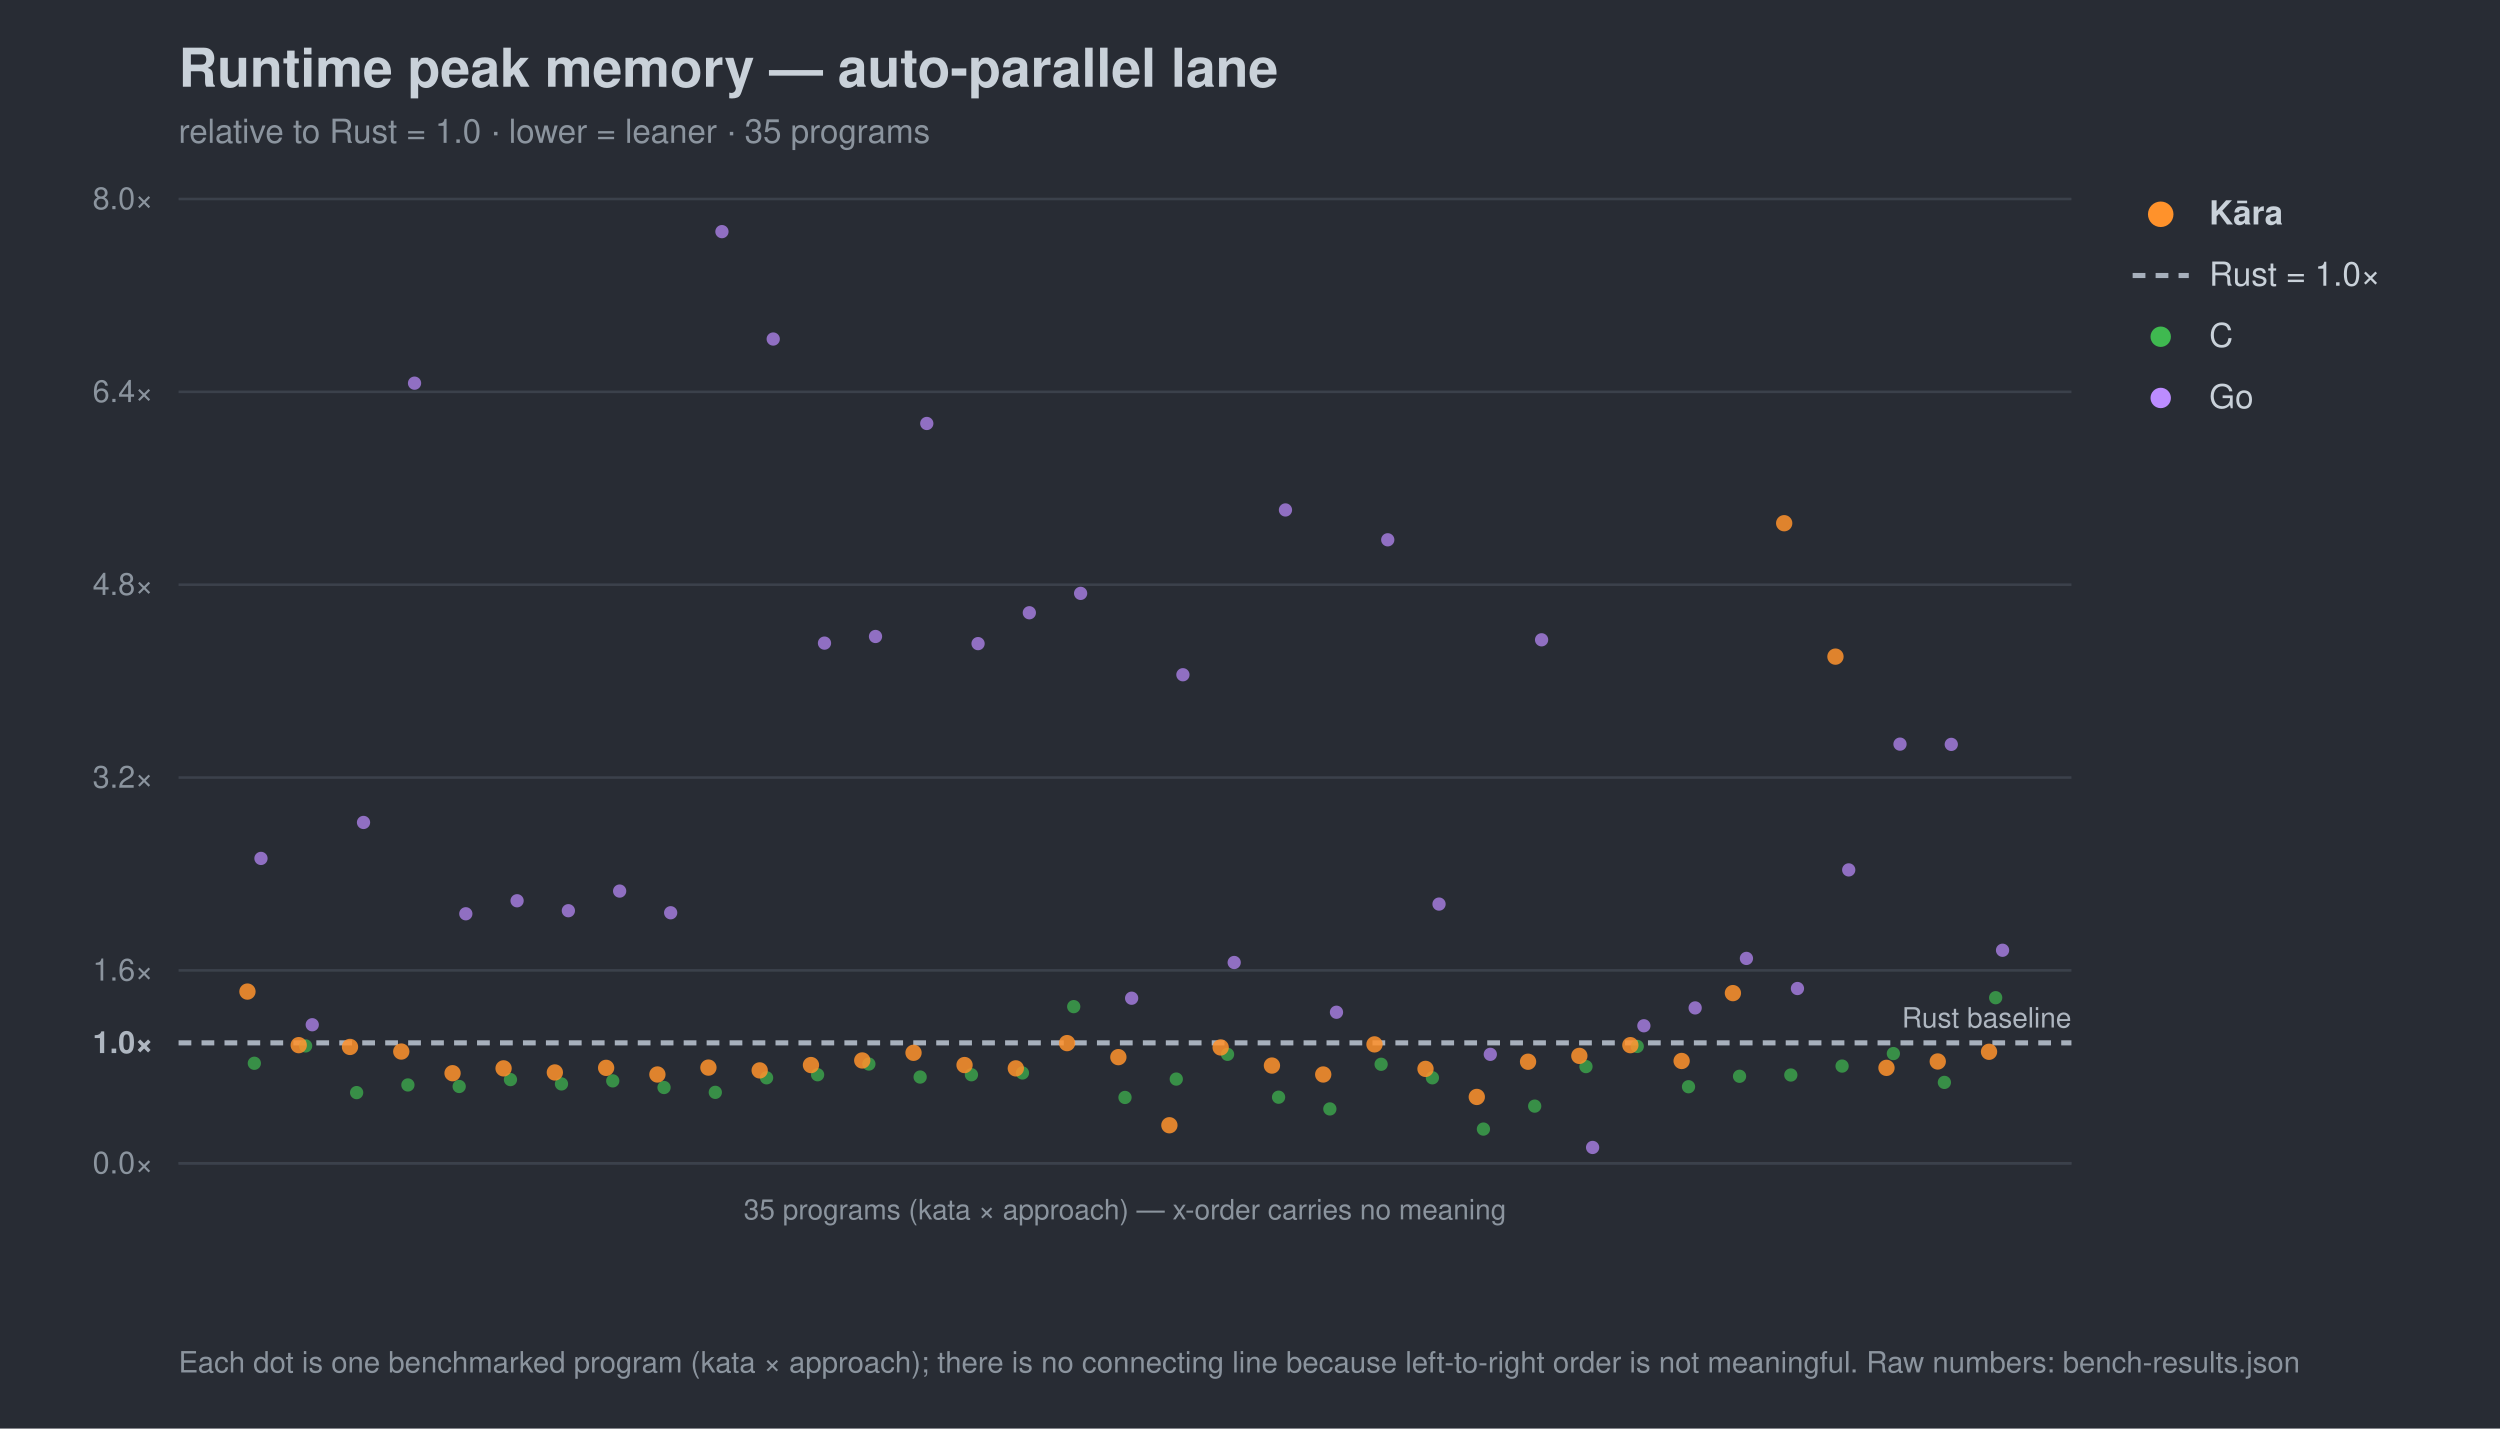
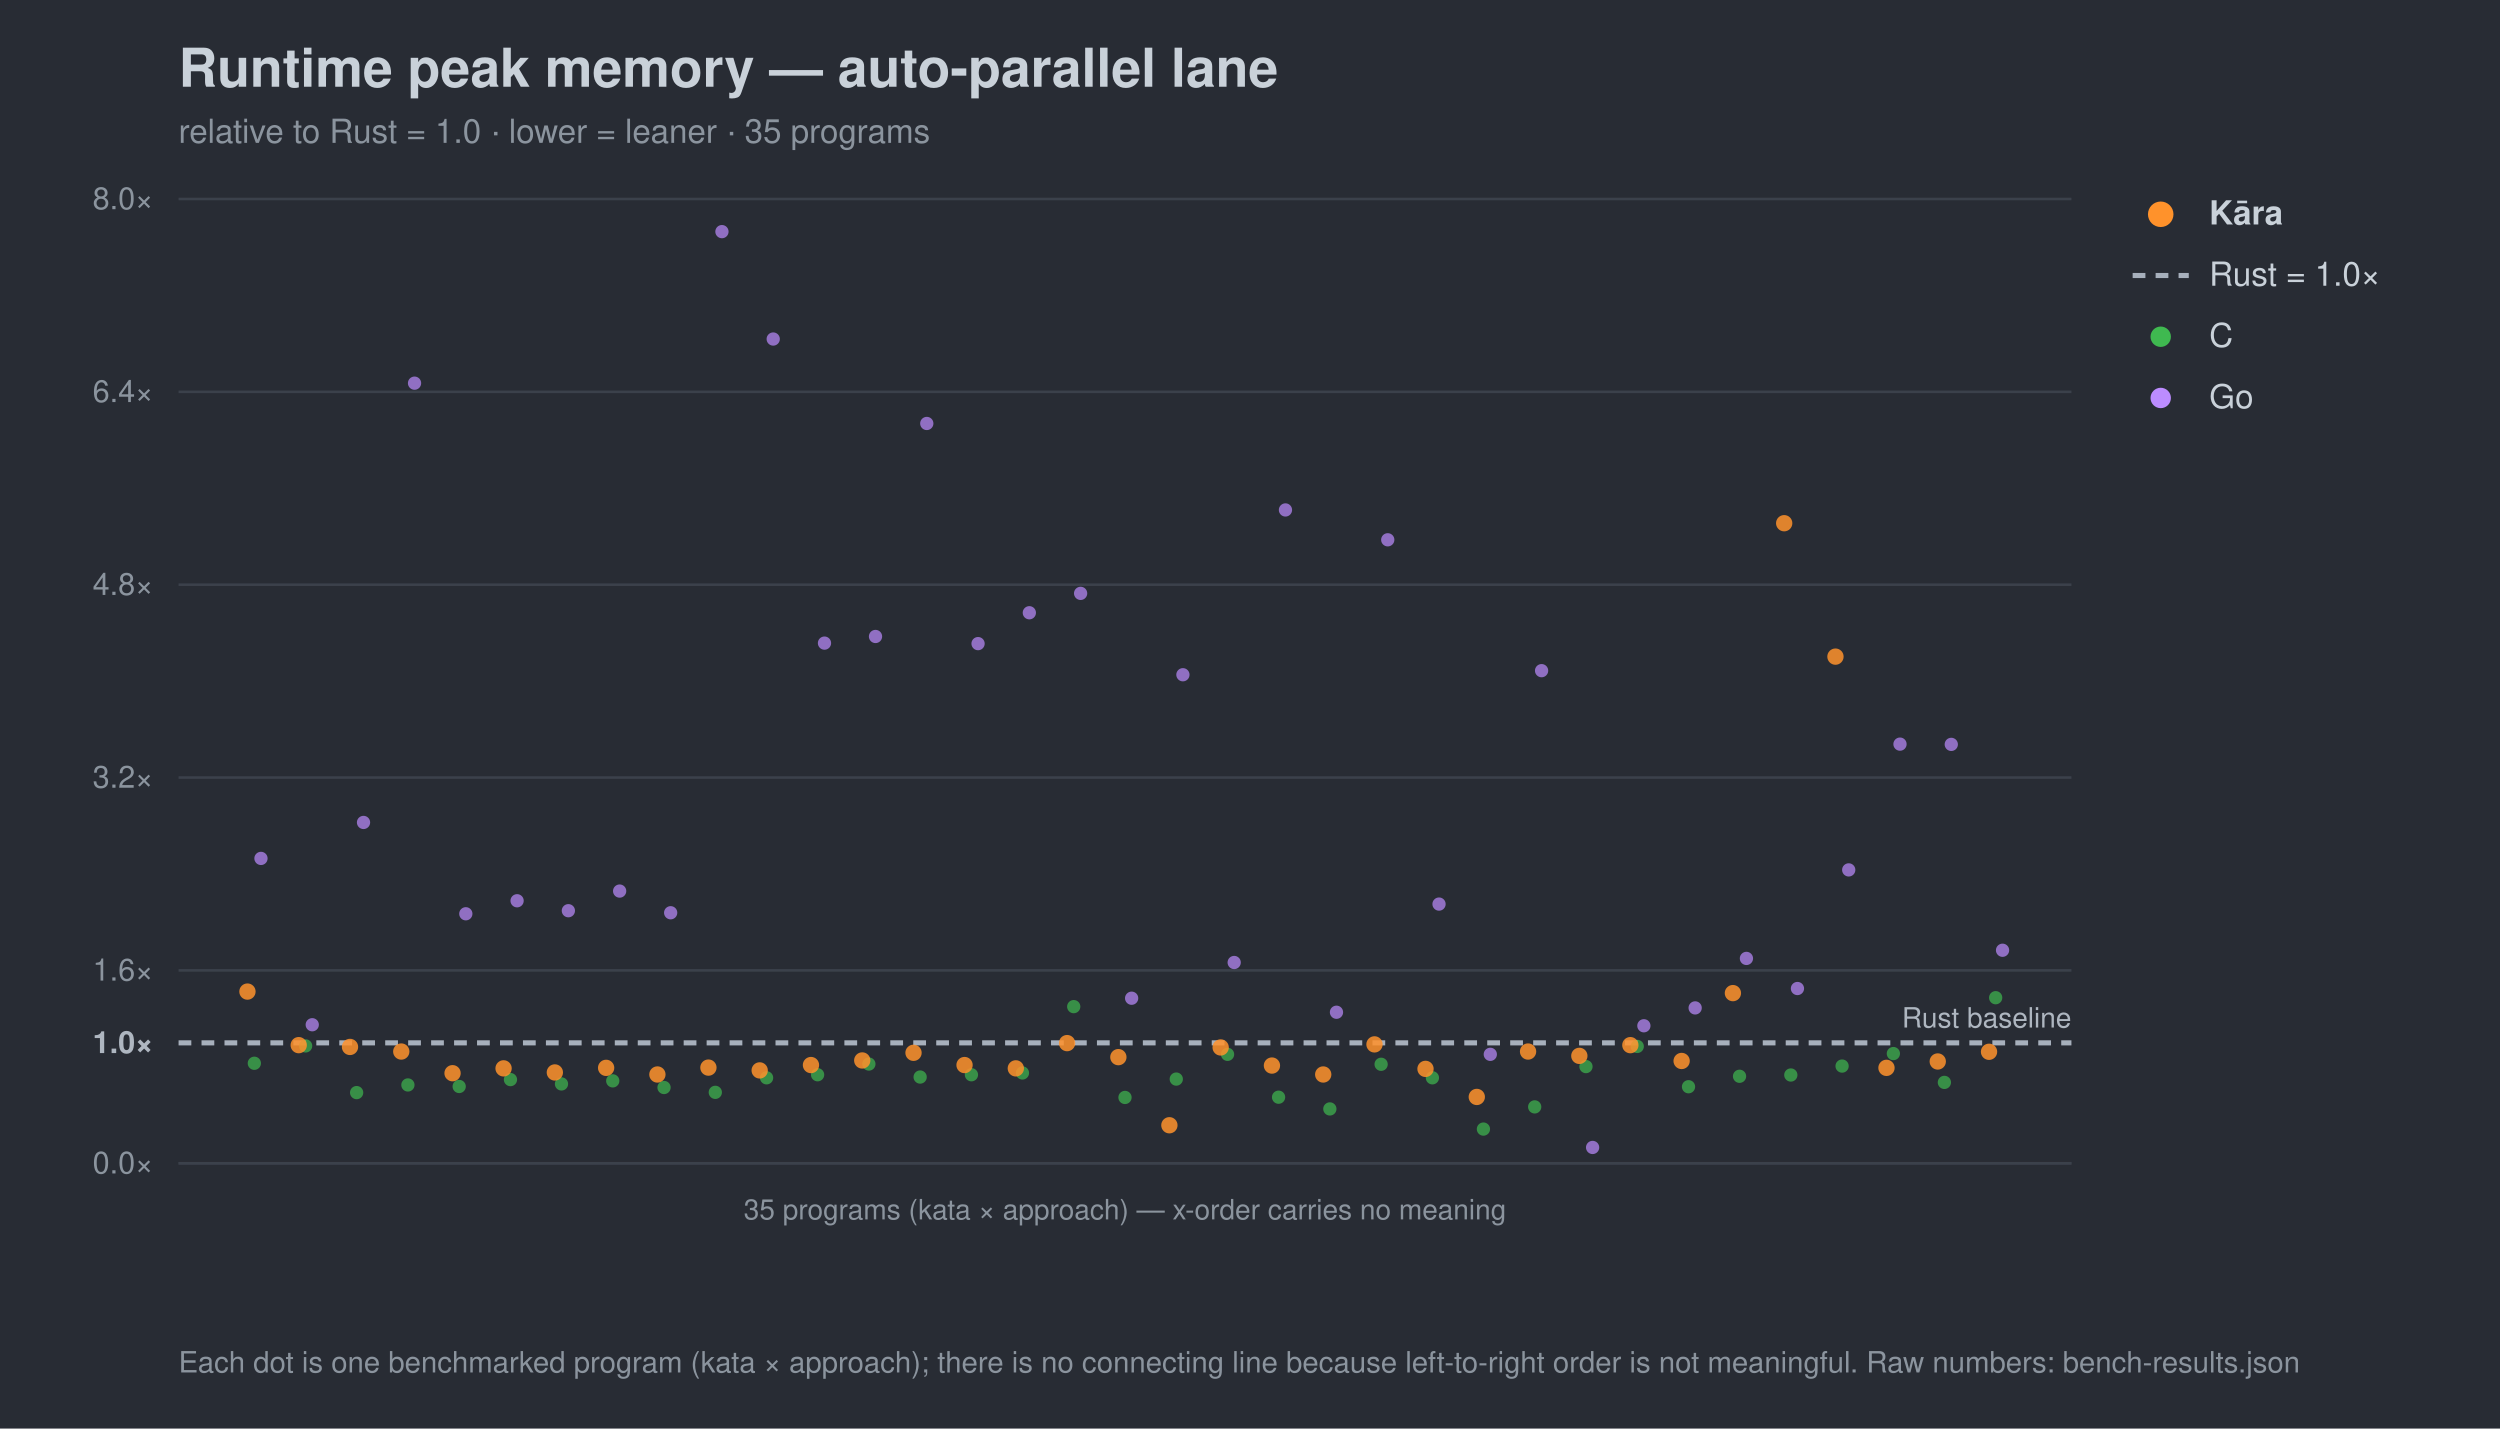
<svg xmlns="http://www.w3.org/2000/svg" width="980" height="560" viewBox="0 0 980 560" font-family="-apple-system,Segoe UI,Helvetica,Arial,sans-serif">
  <rect width="980" height="560" fill="#282c34" />
  <text x="70" y="34" font-size="21" font-weight="700" fill="#c9d1d9">Runtime peak memory — auto-parallel lane</text>
  <text x="70" y="56" font-size="13" fill="#8b949e">relative to Rust = 1.0 · lower = leaner · 35 programs</text>
  <line x1="70" y1="456.0" x2="812" y2="456.0" stroke="#3b414b" stroke-width="1" />
  <text x="60" y="460.0" font-size="12" text-anchor="end" fill="#8b949e">0.0×</text>
  <line x1="70" y1="408.8" x2="812" y2="408.8" stroke="#a7b0bc" stroke-width="2" stroke-dasharray="5 4" />
  <text x="60" y="412.8" font-size="12" text-anchor="end" fill="#aeb6c0" font-weight="700">1.0×</text>
  <line x1="70" y1="380.4" x2="812" y2="380.4" stroke="#3b414b" stroke-width="1" />
  <text x="60" y="384.4" font-size="12" text-anchor="end" fill="#8b949e">1.6×</text>
  <line x1="70" y1="304.8" x2="812" y2="304.8" stroke="#3b414b" stroke-width="1" />
  <text x="60" y="308.8" font-size="12" text-anchor="end" fill="#8b949e">3.2×</text>
  <line x1="70" y1="229.2" x2="812" y2="229.2" stroke="#3b414b" stroke-width="1" />
  <text x="60" y="233.2" font-size="12" text-anchor="end" fill="#8b949e">4.8×</text>
  <line x1="70" y1="153.6" x2="812" y2="153.6" stroke="#3b414b" stroke-width="1" />
  <text x="60" y="157.6" font-size="12" text-anchor="end" fill="#8b949e">6.4×</text>
  <line x1="70" y1="78.0" x2="812" y2="78.0" stroke="#3b414b" stroke-width="1" />
  <text x="60" y="82.0" font-size="12" text-anchor="end" fill="#8b949e">8.0×</text>
  <text x="812" y="402.8" font-size="11" text-anchor="end" fill="#aeb6c0">Rust baseline</text>
  <line x1="70" y1="456" x2="812" y2="456" stroke="#3b414b" />
  <text x="441.0" y="478" font-size="11" text-anchor="middle" fill="#8b949e">35 programs (kata × approach) — x-order carries no meaning</text>
  <circle cx="99.7" cy="416.8" r="2.6" fill="#3fb950" opacity="0.7" />
  <circle cx="119.8" cy="410.0" r="2.6" fill="#3fb950" opacity="0.7" />
  <circle cx="139.8" cy="428.3" r="2.6" fill="#3fb950" opacity="0.7" />
  <circle cx="159.9" cy="425.3" r="2.6" fill="#3fb950" opacity="0.7" />
  <circle cx="180.0" cy="425.9" r="2.6" fill="#3fb950" opacity="0.7" />
  <circle cx="200.1" cy="423.2" r="2.6" fill="#3fb950" opacity="0.7" />
  <circle cx="220.1" cy="424.9" r="2.6" fill="#3fb950" opacity="0.7" />
  <circle cx="240.2" cy="423.7" r="2.6" fill="#3fb950" opacity="0.7" />
  <circle cx="260.3" cy="426.3" r="2.6" fill="#3fb950" opacity="0.7" />
  <circle cx="280.4" cy="428.2" r="2.6" fill="#3fb950" opacity="0.7" />
  <circle cx="300.5" cy="422.5" r="2.6" fill="#3fb950" opacity="0.7" />
  <circle cx="320.5" cy="421.3" r="2.6" fill="#3fb950" opacity="0.7" />
  <circle cx="340.6" cy="417.1" r="2.6" fill="#3fb950" opacity="0.7" />
  <circle cx="360.7" cy="422.2" r="2.6" fill="#3fb950" opacity="0.7" />
  <circle cx="380.8" cy="421.3" r="2.6" fill="#3fb950" opacity="0.7" />
  <circle cx="400.8" cy="420.6" r="2.6" fill="#3fb950" opacity="0.7" />
  <circle cx="420.9" cy="394.6" r="2.6" fill="#3fb950" opacity="0.7" />
  <circle cx="441.0" cy="430.2" r="2.6" fill="#3fb950" opacity="0.7" />
  <circle cx="461.1" cy="423.0" r="2.6" fill="#3fb950" opacity="0.7" />
  <circle cx="481.2" cy="413.3" r="2.6" fill="#3fb950" opacity="0.7" />
  <circle cx="501.2" cy="430.1" r="2.6" fill="#3fb950" opacity="0.7" />
  <circle cx="521.3" cy="434.7" r="2.6" fill="#3fb950" opacity="0.7" />
  <circle cx="541.4" cy="417.2" r="2.6" fill="#3fb950" opacity="0.7" />
  <circle cx="561.5" cy="422.5" r="2.6" fill="#3fb950" opacity="0.7" />
  <circle cx="581.5" cy="442.6" r="2.6" fill="#3fb950" opacity="0.7" />
-   <circle cx="601.6" cy="433.6" r="2.6" fill="#3fb950" opacity="0.7" />
+   <circle cx="601.6" cy="433.9" r="2.6" fill="#3fb950" opacity="0.7" />
  <circle cx="621.7" cy="418.1" r="2.6" fill="#3fb950" opacity="0.7" />
  <circle cx="641.8" cy="410.2" r="2.6" fill="#3fb950" opacity="0.7" />
  <circle cx="661.9" cy="426.0" r="2.6" fill="#3fb950" opacity="0.7" />
  <circle cx="681.9" cy="421.9" r="2.6" fill="#3fb950" opacity="0.7" />
  <circle cx="702.0" cy="421.4" r="2.6" fill="#3fb950" opacity="0.7" />
  <circle cx="722.1" cy="417.9" r="2.6" fill="#3fb950" opacity="0.7" />
  <circle cx="742.2" cy="413.0" r="2.6" fill="#3fb950" opacity="0.7" />
  <circle cx="762.2" cy="424.3" r="2.6" fill="#3fb950" opacity="0.7" />
  <circle cx="782.3" cy="391.1" r="2.6" fill="#3fb950" opacity="0.7" />
  <circle cx="102.3" cy="336.5" r="2.6" fill="#bc8cff" opacity="0.7" />
  <circle cx="122.4" cy="401.7" r="2.6" fill="#bc8cff" opacity="0.7" />
  <circle cx="142.5" cy="322.4" r="2.6" fill="#bc8cff" opacity="0.7" />
  <circle cx="162.5" cy="150.2" r="2.6" fill="#bc8cff" opacity="0.7" />
  <circle cx="182.6" cy="358.2" r="2.6" fill="#bc8cff" opacity="0.7" />
  <circle cx="202.7" cy="353.1" r="2.6" fill="#bc8cff" opacity="0.7" />
  <circle cx="222.8" cy="357.0" r="2.6" fill="#bc8cff" opacity="0.7" />
  <circle cx="242.9" cy="349.3" r="2.6" fill="#bc8cff" opacity="0.7" />
  <circle cx="262.9" cy="357.8" r="2.6" fill="#bc8cff" opacity="0.7" />
  <circle cx="283.0" cy="90.8" r="2.6" fill="#bc8cff" opacity="0.7" />
  <circle cx="303.1" cy="132.9" r="2.6" fill="#bc8cff" opacity="0.7" />
  <circle cx="323.2" cy="252.1" r="2.6" fill="#bc8cff" opacity="0.7" />
  <circle cx="343.2" cy="249.5" r="2.6" fill="#bc8cff" opacity="0.7" />
  <circle cx="363.3" cy="166.0" r="2.6" fill="#bc8cff" opacity="0.7" />
  <circle cx="383.4" cy="252.3" r="2.6" fill="#bc8cff" opacity="0.7" />
  <circle cx="403.5" cy="240.2" r="2.6" fill="#bc8cff" opacity="0.7" />
  <circle cx="423.6" cy="232.6" r="2.6" fill="#bc8cff" opacity="0.7" />
  <circle cx="443.6" cy="391.3" r="2.6" fill="#bc8cff" opacity="0.7" />
  <circle cx="463.7" cy="264.5" r="2.6" fill="#bc8cff" opacity="0.7" />
  <circle cx="483.8" cy="377.3" r="2.6" fill="#bc8cff" opacity="0.7" />
  <circle cx="503.9" cy="199.9" r="2.6" fill="#bc8cff" opacity="0.7" />
  <circle cx="523.9" cy="396.8" r="2.6" fill="#bc8cff" opacity="0.7" />
  <circle cx="544.0" cy="211.6" r="2.6" fill="#bc8cff" opacity="0.7" />
  <circle cx="564.1" cy="354.4" r="2.6" fill="#bc8cff" opacity="0.7" />
  <circle cx="584.2" cy="413.3" r="2.6" fill="#bc8cff" opacity="0.7" />
-   <circle cx="604.3" cy="250.8" r="2.6" fill="#bc8cff" opacity="0.7" />
+   <circle cx="604.3" cy="262.9" r="2.6" fill="#bc8cff" opacity="0.7" />
  <circle cx="624.3" cy="449.8" r="2.6" fill="#bc8cff" opacity="0.7" />
  <circle cx="644.4" cy="402.1" r="2.6" fill="#bc8cff" opacity="0.7" />
  <circle cx="664.5" cy="395.1" r="2.6" fill="#bc8cff" opacity="0.7" />
  <circle cx="684.6" cy="375.7" r="2.6" fill="#bc8cff" opacity="0.7" />
  <circle cx="704.6" cy="387.5" r="2.6" fill="#bc8cff" opacity="0.7" />
  <circle cx="724.7" cy="341.0" r="2.6" fill="#bc8cff" opacity="0.7" />
  <circle cx="744.8" cy="291.7" r="2.6" fill="#bc8cff" opacity="0.7" />
  <circle cx="764.9" cy="291.8" r="2.6" fill="#bc8cff" opacity="0.7" />
  <circle cx="785.0" cy="372.5" r="2.6" fill="#bc8cff" opacity="0.7" />
  <circle cx="97.0" cy="388.7" r="3.2" fill="#ff922b" opacity="0.85" />
  <circle cx="117.1" cy="409.7" r="3.2" fill="#ff922b" opacity="0.85" />
  <circle cx="137.2" cy="410.4" r="3.2" fill="#ff922b" opacity="0.85" />
  <circle cx="157.3" cy="412.2" r="3.2" fill="#ff922b" opacity="0.85" />
  <circle cx="177.4" cy="420.7" r="3.2" fill="#ff922b" opacity="0.85" />
  <circle cx="197.4" cy="418.8" r="3.2" fill="#ff922b" opacity="0.85" />
  <circle cx="217.5" cy="420.4" r="3.2" fill="#ff922b" opacity="0.85" />
  <circle cx="237.6" cy="418.6" r="3.2" fill="#ff922b" opacity="0.85" />
  <circle cx="257.7" cy="421.2" r="3.2" fill="#ff922b" opacity="0.85" />
  <circle cx="277.7" cy="418.5" r="3.2" fill="#ff922b" opacity="0.85" />
  <circle cx="297.8" cy="419.6" r="3.2" fill="#ff922b" opacity="0.85" />
  <circle cx="317.9" cy="417.5" r="3.2" fill="#ff922b" opacity="0.85" />
  <circle cx="338.0" cy="415.7" r="3.2" fill="#ff922b" opacity="0.85" />
  <circle cx="358.1" cy="412.7" r="3.2" fill="#ff922b" opacity="0.85" />
  <circle cx="378.1" cy="417.5" r="3.2" fill="#ff922b" opacity="0.85" />
  <circle cx="398.2" cy="418.8" r="3.2" fill="#ff922b" opacity="0.85" />
  <circle cx="418.3" cy="408.9" r="3.2" fill="#ff922b" opacity="0.85" />
  <circle cx="438.4" cy="414.4" r="3.2" fill="#ff922b" opacity="0.85" />
  <circle cx="458.4" cy="441.1" r="3.2" fill="#ff922b" opacity="0.85" />
  <circle cx="478.5" cy="410.6" r="3.2" fill="#ff922b" opacity="0.85" />
  <circle cx="498.6" cy="417.7" r="3.2" fill="#ff922b" opacity="0.85" />
  <circle cx="518.7" cy="421.2" r="3.2" fill="#ff922b" opacity="0.85" />
  <circle cx="538.8" cy="409.4" r="3.2" fill="#ff922b" opacity="0.85" />
  <circle cx="558.8" cy="419.0" r="3.2" fill="#ff922b" opacity="0.85" />
  <circle cx="578.9" cy="430.0" r="3.2" fill="#ff922b" opacity="0.85" />
-   <circle cx="599.0" cy="416.2" r="3.2" fill="#ff922b" opacity="0.85" />
+   <circle cx="599.0" cy="412.2" r="3.2" fill="#ff922b" opacity="0.85" />
  <circle cx="619.1" cy="413.9" r="3.2" fill="#ff922b" opacity="0.85" />
  <circle cx="639.1" cy="409.7" r="3.2" fill="#ff922b" opacity="0.85" />
  <circle cx="659.2" cy="415.9" r="3.2" fill="#ff922b" opacity="0.85" />
  <circle cx="679.3" cy="389.3" r="3.2" fill="#ff922b" opacity="0.85" />
  <circle cx="699.4" cy="205.1" r="3.2" fill="#ff922b" opacity="0.85" />
  <circle cx="719.5" cy="257.4" r="3.2" fill="#ff922b" opacity="0.85" />
  <circle cx="739.5" cy="418.6" r="3.2" fill="#ff922b" opacity="0.85" />
  <circle cx="759.6" cy="416.1" r="3.2" fill="#ff922b" opacity="0.85" />
  <circle cx="779.7" cy="412.3" r="3.2" fill="#ff922b" opacity="0.85" />
  <circle cx="847" cy="84" r="5" fill="#ff922b" />
  <text x="866" y="88" font-size="13" fill="#c9d1d9" font-weight="700">Kāra</text>
  <line x1="836" y1="108" x2="858" y2="108" stroke="#a7b0bc" stroke-width="2" stroke-dasharray="5 4" />
  <text x="866" y="112" font-size="13" fill="#c9d1d9" font-weight="400">Rust = 1.0×</text>
  <circle cx="847" cy="132" r="4" fill="#3fb950" />
  <text x="866" y="136" font-size="13" fill="#c9d1d9" font-weight="400">C</text>
  <circle cx="847" cy="156" r="4" fill="#bc8cff" />
  <text x="866" y="160" font-size="13" fill="#c9d1d9" font-weight="400">Go</text>
  <text x="70" y="538" font-size="11.5" fill="#8b949e">Each dot is one benchmarked program (kata × approach); there is no connecting line because left-to-right order is not meaningful. Raw numbers: bench-results.json</text>
</svg>
